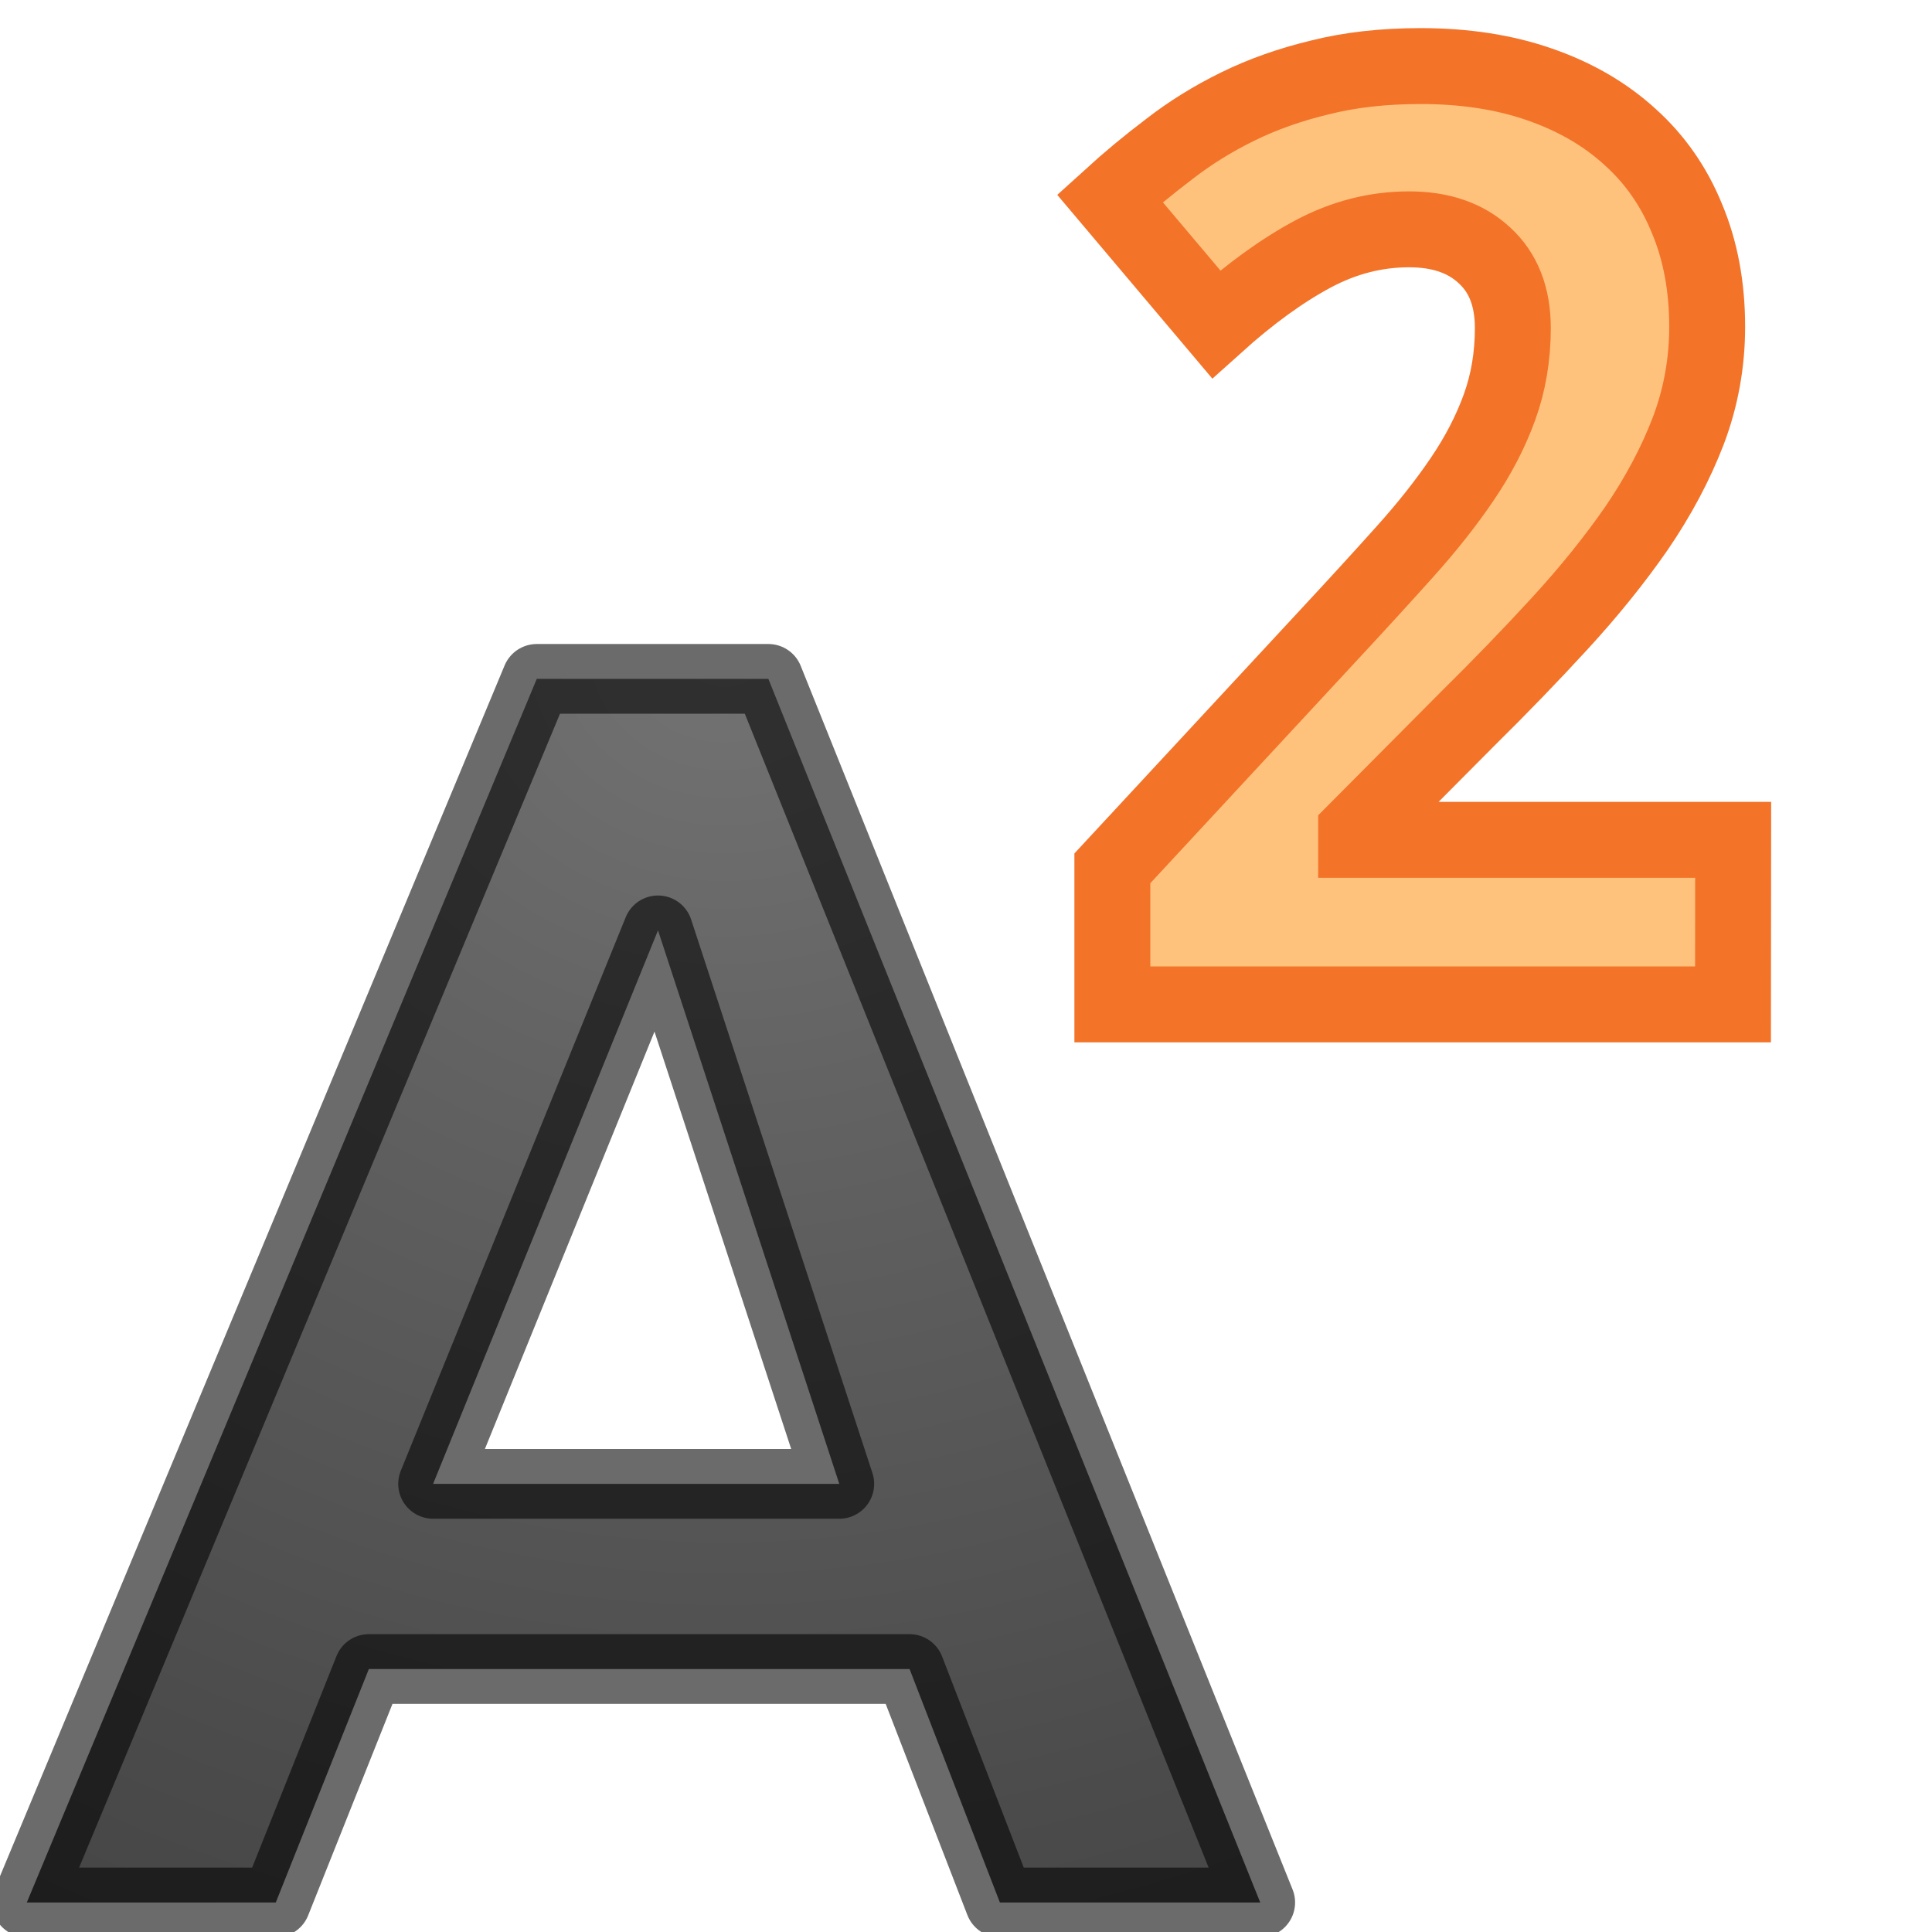
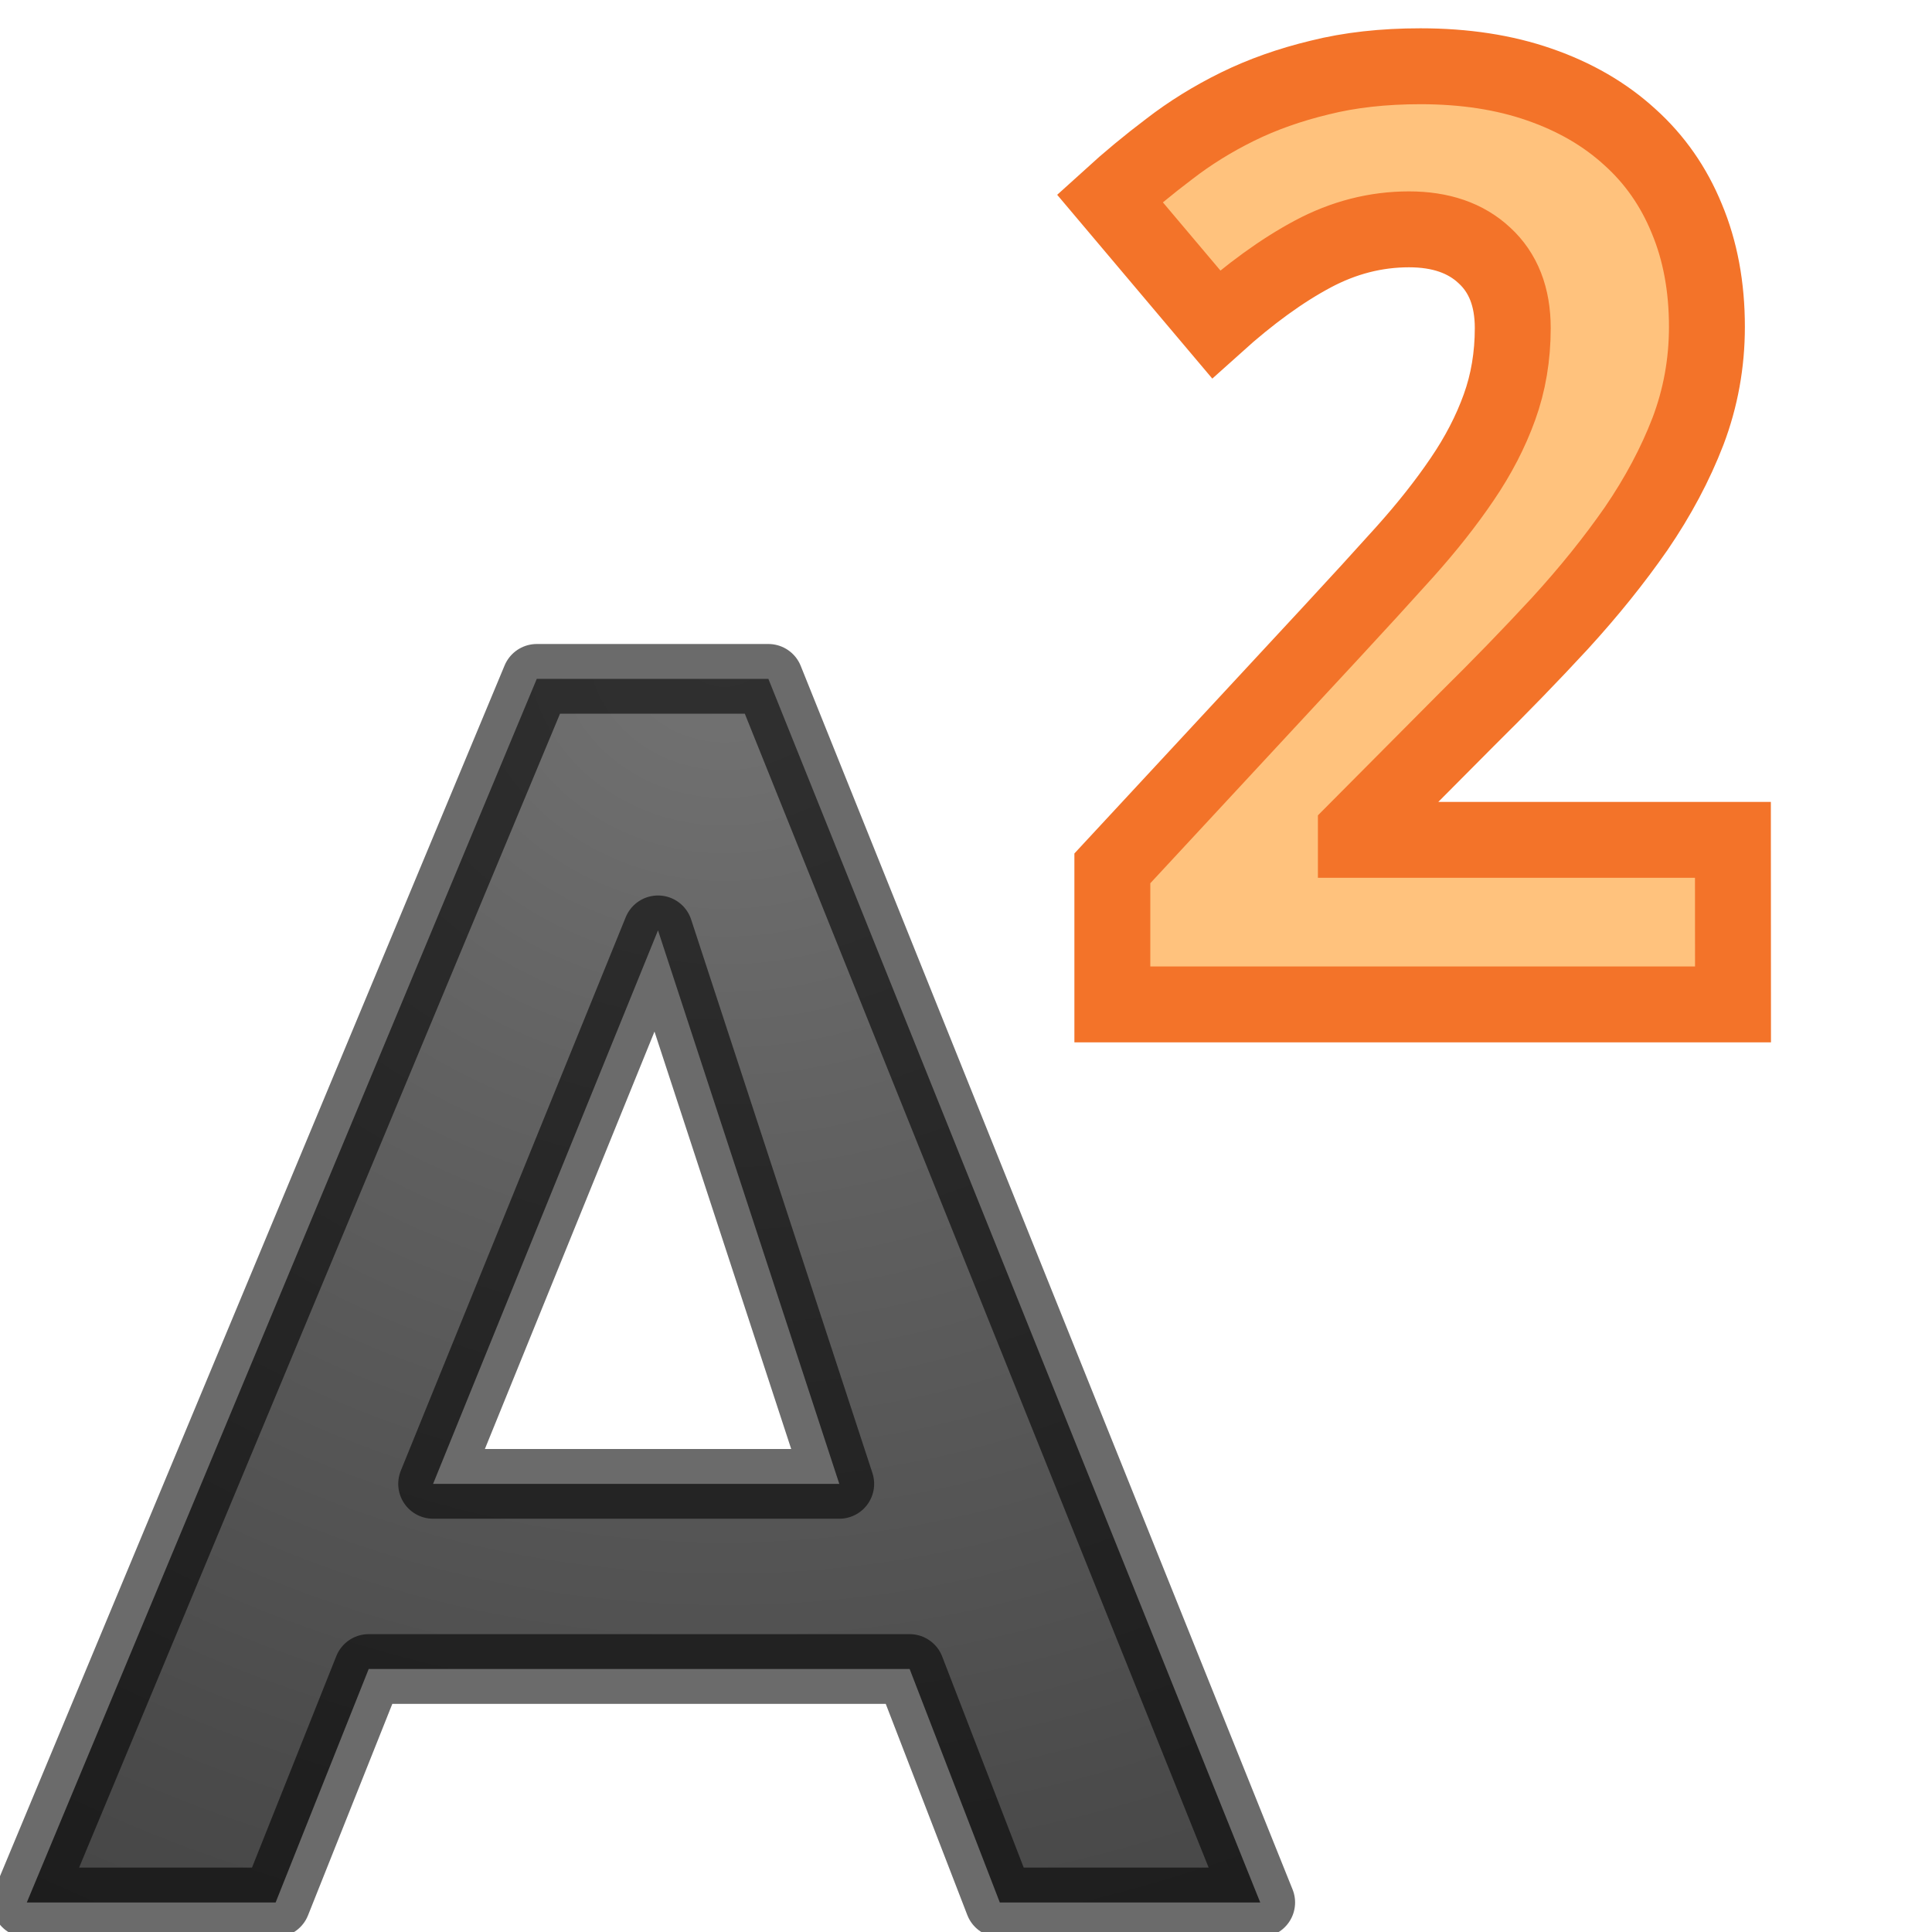
- <svg xmlns="http://www.w3.org/2000/svg" xmlns:xlink="http://www.w3.org/1999/xlink" height="24" width="24" version="1.1" id="svg18">
-   <defs id="defs22">
-     <linearGradient id="linearGradient2867-449-88-871-390-598-476-591-434-148-57-177-641-289-620-227-114-444-680-744-4-1-5">
-       <stop id="stop5430-5-0-9" style="stop-color:#737373;stop-opacity:1" offset="0" />
-       <stop id="stop5432-2-0-0" style="stop-color:#636363;stop-opacity:1" offset="0.262" />
-       <stop id="stop5434-9-6-8" style="stop-color:#4b4b4b;stop-opacity:1" offset="0.705" />
-       <stop id="stop5436-2-7-0" style="stop-color:#3f3f3f;stop-opacity:1" offset="1" />
+ <svg xmlns="http://www.w3.org/2000/svg" xmlns:xlink="http://www.w3.org/1999/xlink" height="24" width="24">
+   <defs>
+     <linearGradient id="a">
+       <stop offset="0" stop-color="#737373" />
+       <stop offset=".262" stop-color="#636363" />
+       <stop offset=".705" stop-color="#4b4b4b" />
+       <stop offset="1" stop-color="#3f3f3f" />
    </linearGradient>
-     <radialGradient xlink:href="#linearGradient2867-449-88-871-390-598-476-591-434-148-57-177-641-289-620-227-114-444-680-744-4-1-5" id="radialGradient854" cx="13" cy="0.94" fx="13" fy="0.94" r="8.094" gradientTransform="matrix(-2.841651,1.3411753e-7,-1.2245512e-7,-2.594551,49.94147,3.437728)" gradientUnits="userSpaceOnUse" />
+     <radialGradient xlink:href="#a" id="b" cx="13" cy=".94" fx="13" fy=".94" r="8.094" gradientTransform="matrix(-2.84165 0 0 -2.59455 49.94 3.438)" gradientUnits="userSpaceOnUse" />
  </defs>
-   <radialGradient id="a" cx="22.571" cy="30.857" gradientTransform="matrix(0.706422,0,0,0.135496,-3.944954,13.92885)" gradientUnits="userSpaceOnUse" r="15.571">
-     <stop offset="0" id="stop2" />
-     <stop offset="1" stop-opacity="0" id="stop4" />
-   </radialGradient>
-   <linearGradient id="b" gradientTransform="matrix(0.4454831,0,0,0.4102048,1.815472,-0.871437)" gradientUnits="userSpaceOnUse" x1="23.306" x2="14.389" y1="24.844" y2="9.59" spreadMethod="pad">
-     <stop offset="0" stop-color="#1f1f1f" id="stop7" />
-     <stop offset="1" stop-color="#5c5c5c" id="stop9" />
-   </linearGradient>
-   <g id="g16" transform="translate(-4,7.033193)">
-     <path d="M 15.299,13.7 H 8.582 l -1.156,2.9 H 4.333 L 10.668,1.4 H 13.545 L 19.655,16.6 H 16.421 Z M 9.38,11.4 h 5.046 L 12.174,4.524 Z" style="opacity:1;fill:url(#radialGradient854);fill-opacity:1;stroke:#000000;stroke-width:0.866;stroke-linecap:round;stroke-linejoin:round;stroke-opacity:0.581" id="path14" />
-   </g>
-   <g aria-label="2" style="font-style:normal;font-weight:normal;font-size:16.096px;line-height:1.25;font-family:sans-serif;letter-spacing:0px;word-spacing:0px;fill:#ffc27d;fill-opacity:1;stroke:#f37329;stroke-width:0.943;stroke-miterlimit:4;stroke-dasharray:none;stroke-opacity:1" id="text858" transform="translate(-2,-11.05122)">
-     <path d="m 23.528,23.528 h -7.71 v -1.69 l 2.704,-2.916 q 0.511,-0.55 0.927,-1.014 0.417,-0.464 0.715,-0.904 0.299,-0.44 0.464,-0.896 0.165,-0.456 0.165,-0.982 0,-0.582 -0.354,-0.904 -0.346,-0.322 -0.935,-0.322 -0.621,0 -1.195,0.307 -0.574,0.307 -1.202,0.872 l -1.32,-1.564 q 0.354,-0.322 0.739,-0.613 0.385,-0.299 0.849,-0.527 0.464,-0.228 1.022,-0.362 0.558,-0.141 1.25,-0.141 0.825,0 1.478,0.228 0.66,0.228 1.124,0.652 0.464,0.417 0.707,1.014 0.251,0.597 0.251,1.344 0,0.676 -0.236,1.297 -0.236,0.613 -0.644,1.21 -0.409,0.589 -0.951,1.179 -0.534,0.582 -1.147,1.187 l -1.383,1.391 v 0.11 h 4.684 z" style="font-style:normal;font-variant:normal;font-weight:bold;font-stretch:normal;font-family:'Droid Sans';-inkscape-font-specification:'Droid Sans Bold';fill:#ffc27d;stroke:#f37329;stroke-width:0.943;stroke-miterlimit:4;stroke-dasharray:none;stroke-opacity:1" id="path946" />
-   </g>
+   <path d="M15.3 13.7H8.58l-1.156 2.9H4.333l6.335-15.2h2.877l6.11 15.2H16.42zm-5.92-2.3h5.046l-2.252-6.876z" fill="url(#b)" stroke="#000" stroke-width=".866" stroke-linecap="round" stroke-linejoin="round" stroke-opacity=".581" transform="translate(-4 7.033)" />
+   <path d="M21.528 12.477h-7.71v-1.69l2.704-2.915q.51-.55.927-1.014.416-.464.714-.904.3-.44.464-.896.165-.456.165-.983 0-.58-.353-.903-.346-.323-.936-.323-.62 0-1.194.306t-1.203.872l-1.32-1.564q.354-.322.74-.613.384-.297.847-.525.464-.228 1.022-.362.558-.14 1.25-.14.825 0 1.477.227.66.228 1.124.652.464.417.708 1.014.25.597.25 1.344 0 .676-.235 1.297-.236.613-.644 1.21-.41.59-.95 1.18-.536.58-1.15 1.186l-1.382 1.39v.11h4.684z" style="-inkscape-font-specification:'Droid Sans Bold'" font-weight="bold" font-family="Droid Sans" font-size="16.096" letter-spacing="0" word-spacing="0" fill="#ffc27d" stroke="#f37329" stroke-width=".943" />
</svg>
